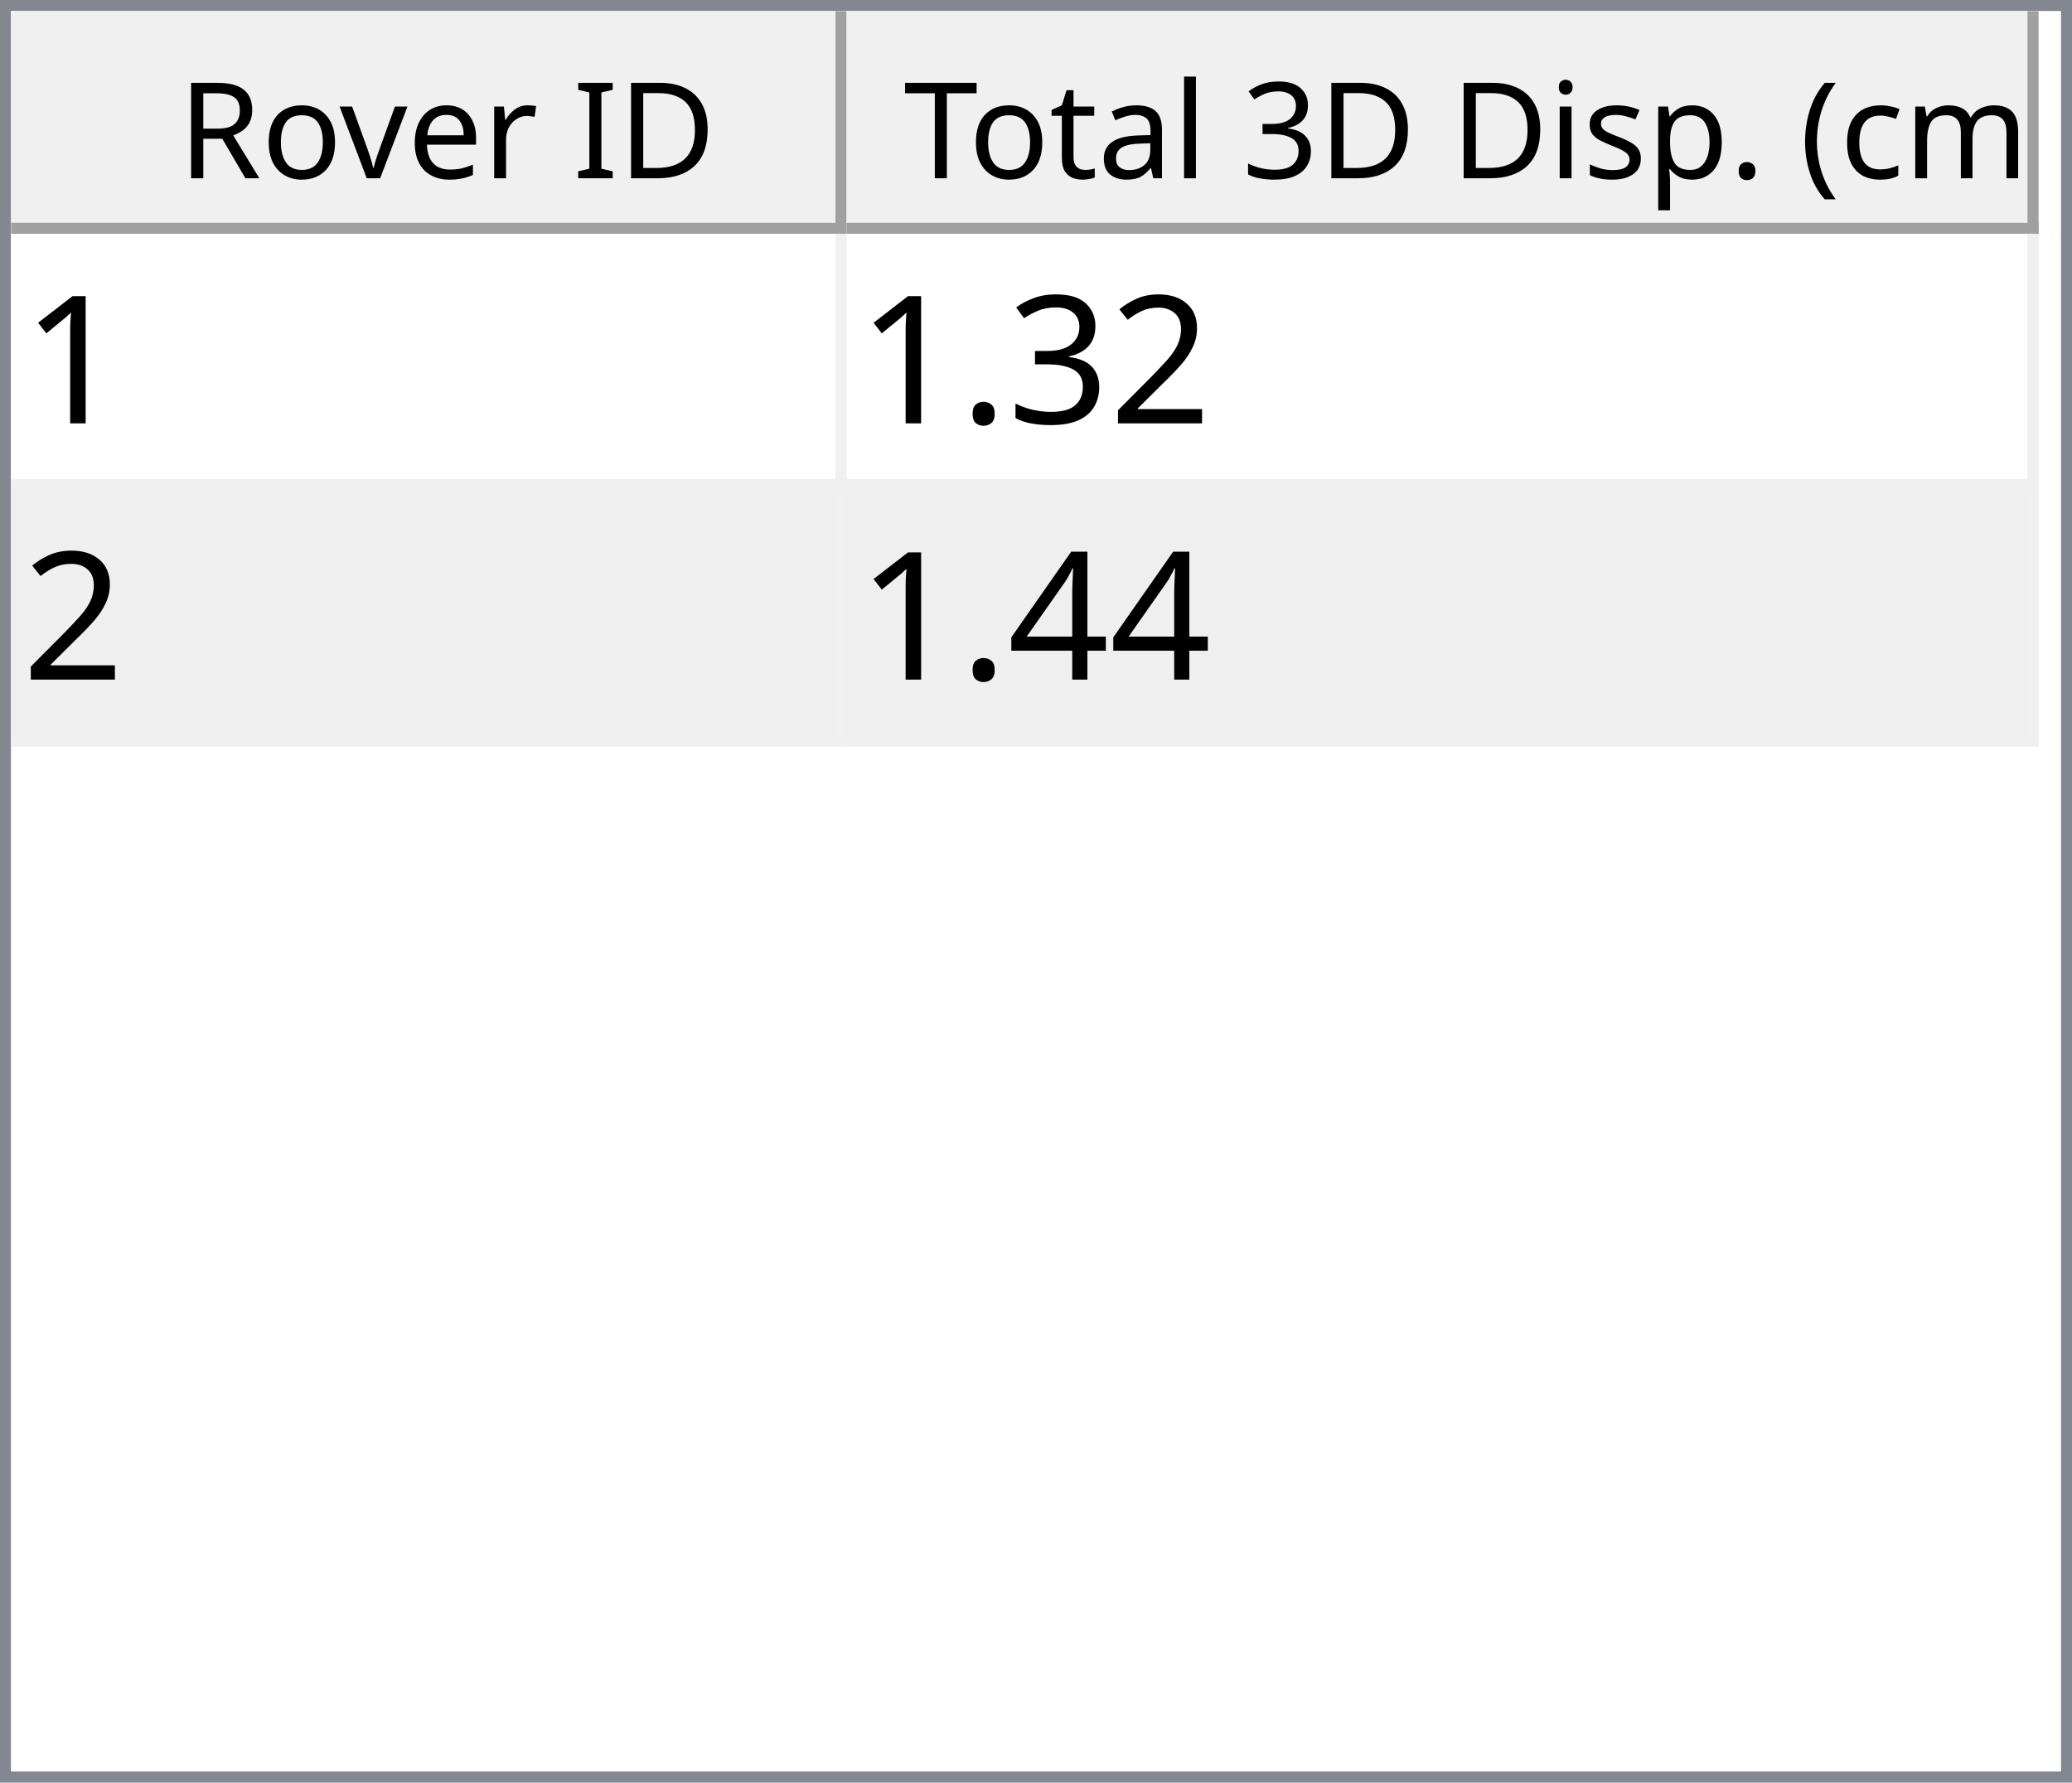
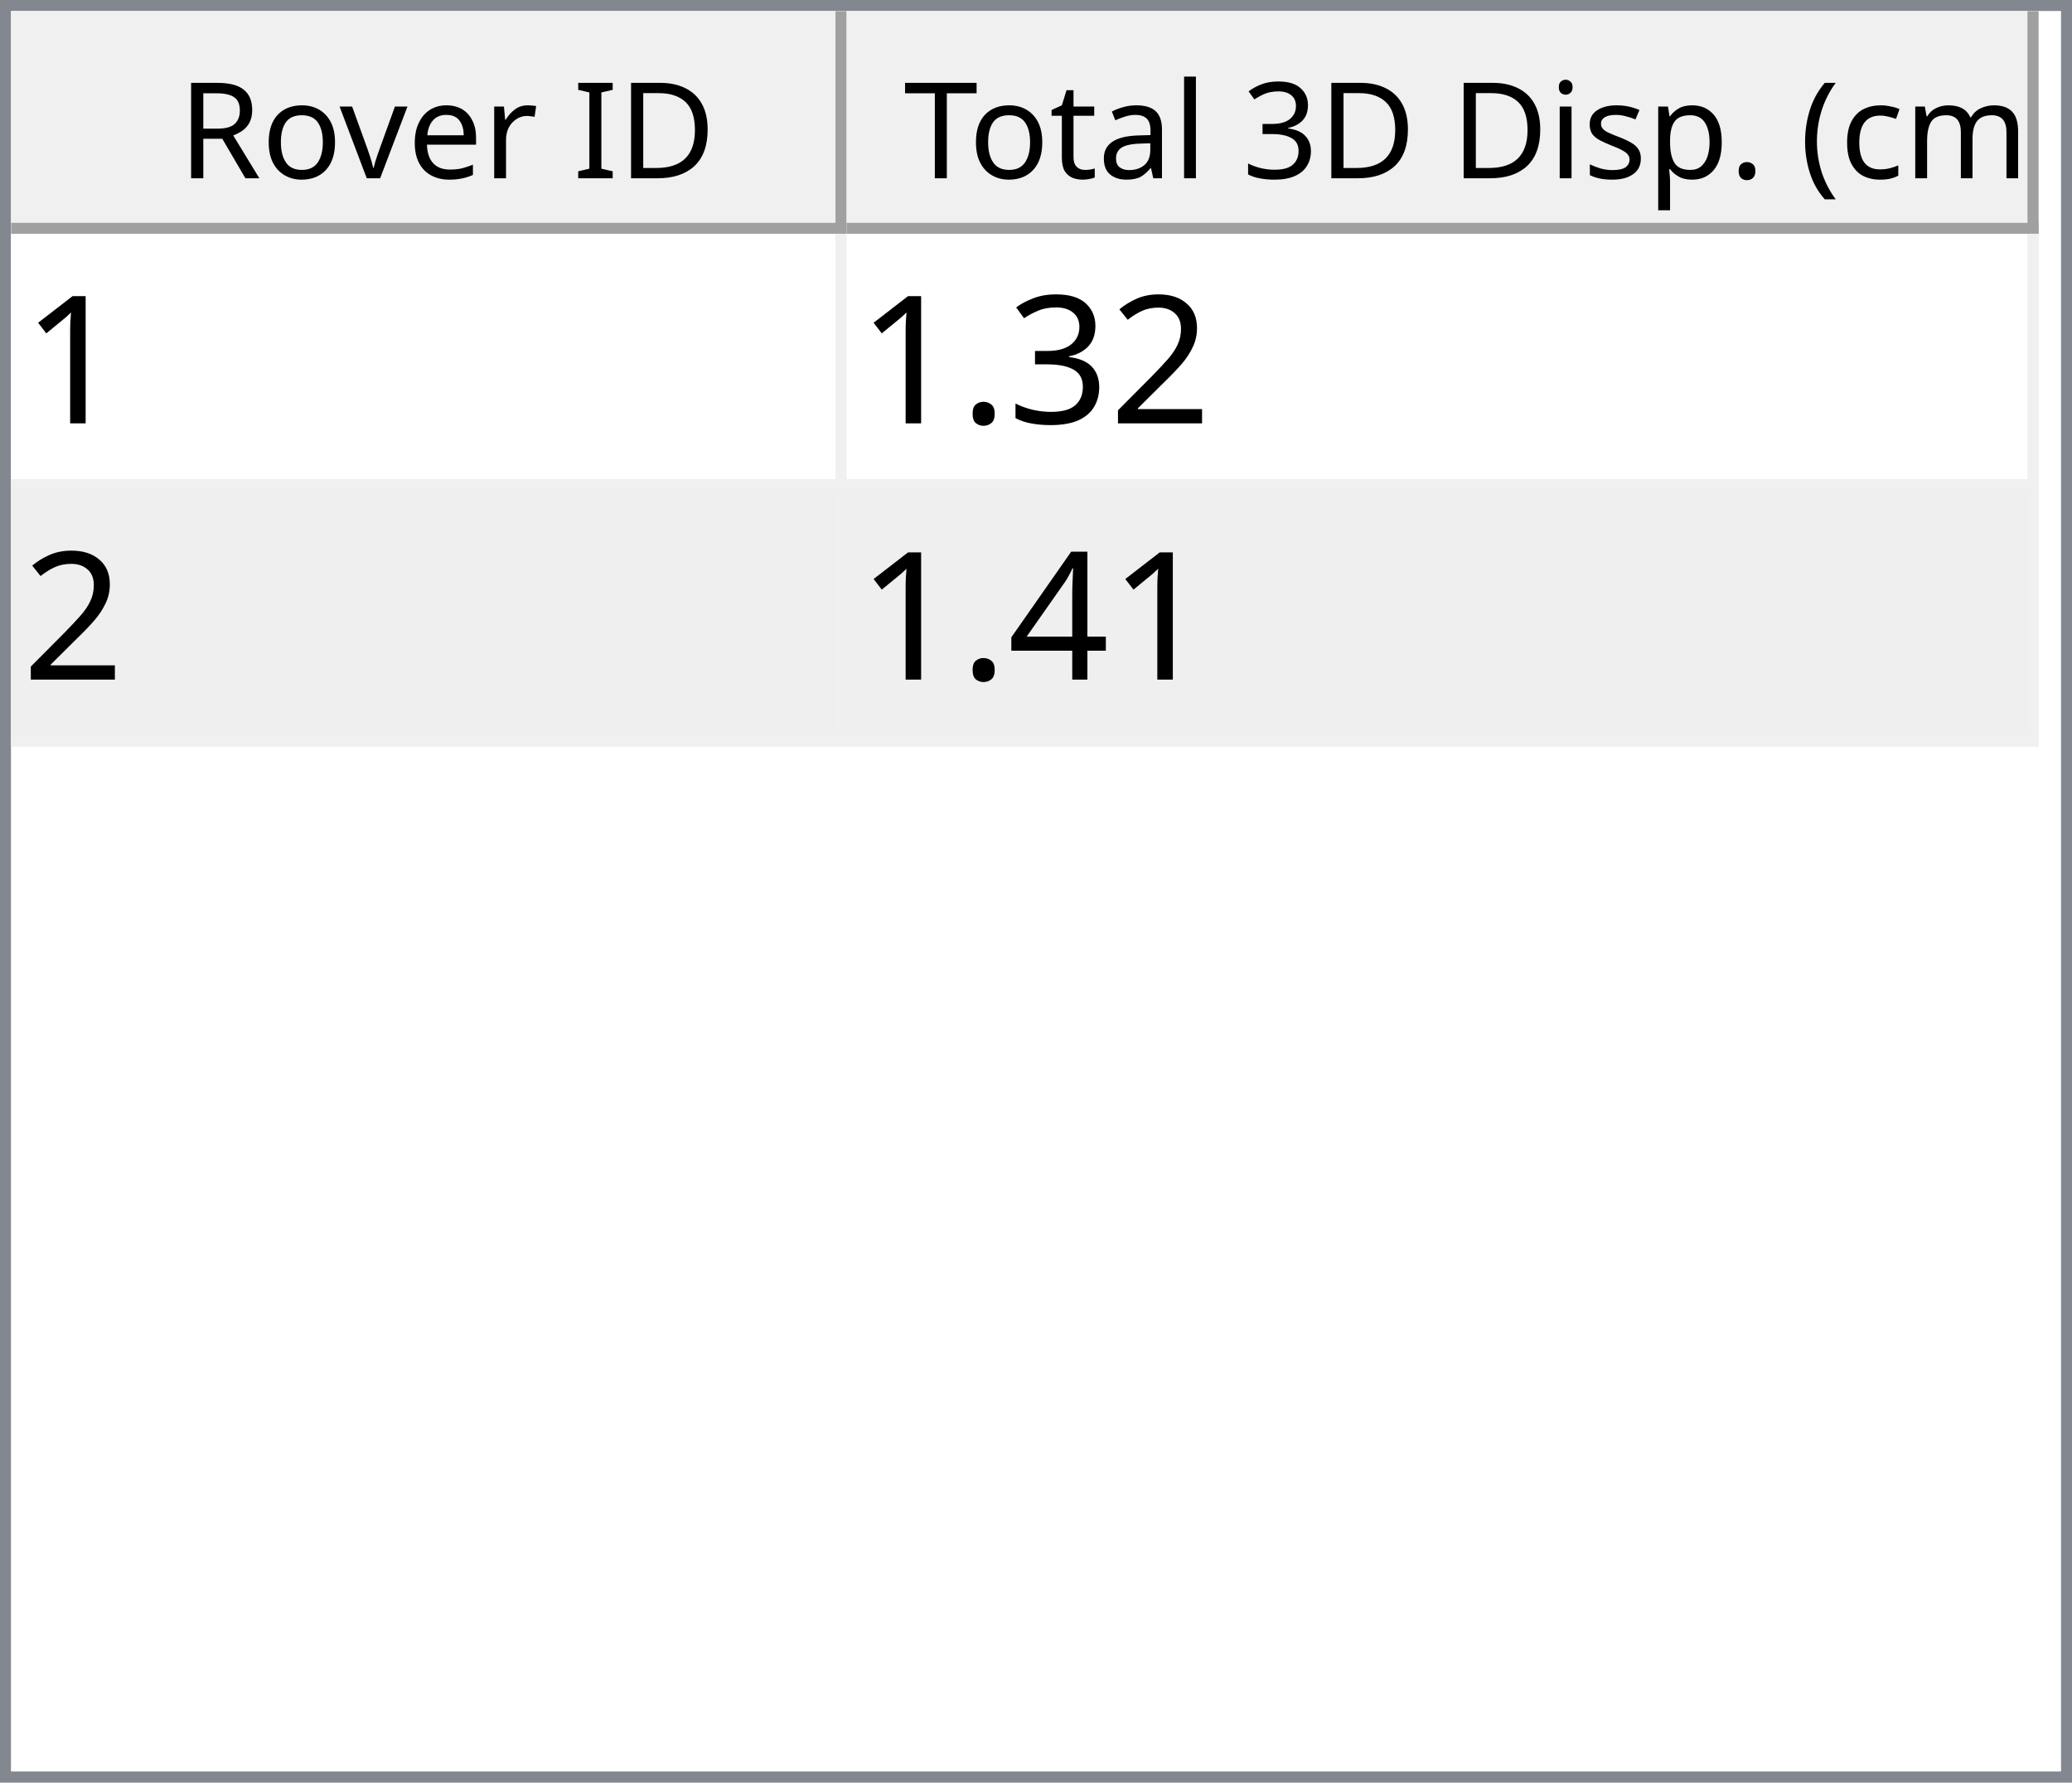
<svg xmlns="http://www.w3.org/2000/svg" style="fill-opacity:1; color-rendering:auto; color-interpolation:auto; text-rendering:auto; stroke:black; stroke-linecap:square; stroke-miterlimit:10; shape-rendering:auto; stroke-opacity:1; fill:black; stroke-dasharray:none; font-weight:normal; stroke-width:1; font-family:'Dialog'; font-style:normal; stroke-linejoin:miter; font-size:12px; stroke-dashoffset:0; image-rendering:auto;" width="186" height="160">
  <defs id="genericDefs" />
  <g>
    <defs id="defs1">
      <clipPath clipPathUnits="userSpaceOnUse" id="clipPath1">
        <path d="M0 0 L186 0 L186 160 L0 160 L0 0 Z" />
      </clipPath>
      <clipPath clipPathUnits="userSpaceOnUse" id="clipPath2">
        <path d="M0 0 L0 160 L186 160 L186 0 Z" />
      </clipPath>
      <clipPath clipPathUnits="userSpaceOnUse" id="clipPath3">
        <path d="M0 0 L0 20 L184 20 L184 0 Z" />
      </clipPath>
      <clipPath clipPathUnits="userSpaceOnUse" id="clipPath4">
        <path d="M0 0 L0 20 L75 20 L75 0 Z" />
      </clipPath>
      <clipPath clipPathUnits="userSpaceOnUse" id="clipPath5">
        <path d="M1 1 L1 19 L74 19 L74 1 Z" />
      </clipPath>
      <clipPath clipPathUnits="userSpaceOnUse" id="clipPath6">
        <path d="M0 0 L0 18 L73 18 L73 0 Z" />
      </clipPath>
      <clipPath clipPathUnits="userSpaceOnUse" id="clipPath7">
        <path d="M-0.5 -0.5 L-0.5 19.5 L74.5 19.5 L74.5 -0.5 Z" />
      </clipPath>
      <clipPath clipPathUnits="userSpaceOnUse" id="clipPath8">
        <path d="M0 0 L0 20 L107 20 L107 0 Z" />
      </clipPath>
      <clipPath clipPathUnits="userSpaceOnUse" id="clipPath9">
        <path d="M1 1 L1 19 L106 19 L106 1 Z" />
      </clipPath>
      <clipPath clipPathUnits="userSpaceOnUse" id="clipPath10">
        <path d="M0 0 L0 18 L105 18 L105 0 Z" />
      </clipPath>
      <clipPath clipPathUnits="userSpaceOnUse" id="clipPath11">
        <path d="M-0.5 -0.5 L-0.5 19.5 L106.5 19.5 L106.5 -0.5 Z" />
      </clipPath>
      <clipPath clipPathUnits="userSpaceOnUse" id="clipPath12">
        <path d="M0 0 L0 138 L184 138 L184 0 Z" />
      </clipPath>
      <clipPath clipPathUnits="userSpaceOnUse" id="clipPath13">
        <path d="M0 0 L0 46 L182 46 L182 0 Z" />
      </clipPath>
      <clipPath clipPathUnits="userSpaceOnUse" id="clipPath14">
        <path d="M-0.5 -0.5 L-0.5 45.5 L181.5 45.5 L181.5 -0.5 Z" />
      </clipPath>
      <clipPath clipPathUnits="userSpaceOnUse" id="clipPath15">
        <path d="M0 0 L0 22 L74 22 L74 0 Z" />
      </clipPath>
      <clipPath clipPathUnits="userSpaceOnUse" id="clipPath16">
        <path d="M0 0 L0 22 L106 22 L106 0 Z" />
      </clipPath>
      <font horiz-adv-x="64.551" id="font1">
        <font-face ascent="107.91" descent="25.098" units-per-em="100" style="font-style:normal; font-family:Segoe UI; font-weight:normal;" />
        <missing-glyph horiz-adv-x="64.551" d="M8.109 0 L8.109 68.266 L56.453 68.266 L56.453 0 L8.109 0 ZM15.328 7.234 L49.219 7.234 L49.219 61.031 L15.328 61.031 L15.328 7.234 Z" />
        <glyph unicode="D" horiz-adv-x="70.117" d="M9.188 0 L9.188 70.016 L28.516 70.016 Q65.531 70.016 65.531 35.891 Q65.531 19.672 55.25 9.836 Q44.969 0 27.734 0 L9.188 0 ZM17.391 62.594 L17.391 7.422 L27.828 7.422 Q41.609 7.422 49.273 14.797 Q56.938 22.172 56.938 35.688 Q56.938 62.594 28.328 62.594 L17.391 62.594 Z" />
        <glyph unicode="I" horiz-adv-x="26.611" d="M17.391 0 L9.188 0 L9.188 70.016 L17.391 70.016 L17.391 0 Z" />
        <glyph unicode=" " horiz-adv-x="27.393" d="" />
        <glyph unicode="r" horiz-adv-x="34.766" d="M34.188 41.891 Q32.078 43.5 28.125 43.5 Q23 43.5 19.555 38.672 Q16.109 33.844 16.109 25.484 L16.109 0 L8.109 0 L8.109 50 L16.109 50 L16.109 39.703 L16.312 39.703 Q18.016 44.969 21.531 47.922 Q25.047 50.875 29.391 50.875 Q32.516 50.875 34.188 50.203 L34.188 41.891 Z" />
        <glyph unicode="e" horiz-adv-x="52.295" d="M48.297 23 L12.984 23 Q13.188 14.656 17.484 10.109 Q21.781 5.562 29.297 5.562 Q37.75 5.562 44.828 11.141 L44.828 3.609 Q38.234 -1.172 27.391 -1.172 Q16.797 -1.172 10.742 5.641 Q4.688 12.453 4.688 24.812 Q4.688 36.469 11.305 43.82 Q17.922 51.172 27.734 51.172 Q37.547 51.172 42.922 44.828 Q48.297 38.484 48.297 27.203 L48.297 23 ZM40.094 29.781 Q40.047 36.719 36.75 40.578 Q33.453 44.438 27.594 44.438 Q21.922 44.438 17.969 40.383 Q14.016 36.328 13.094 29.781 L40.094 29.781 Z" />
        <glyph unicode="v" horiz-adv-x="47.9" d="M47.406 50 L27.484 0 L19.625 0 L0.688 50 L9.469 50 L22.172 13.672 Q23.578 9.672 23.922 6.688 L24.125 6.688 Q24.609 10.453 25.688 13.484 L38.969 50 L47.406 50 Z" />
        <glyph unicode="o" horiz-adv-x="58.594" d="M29 -1.172 Q17.922 -1.172 11.305 5.836 Q4.688 12.844 4.688 24.422 Q4.688 37.016 11.57 44.094 Q18.453 51.172 30.172 51.172 Q41.359 51.172 47.633 44.289 Q53.906 37.406 53.906 25.203 Q53.906 13.234 47.141 6.031 Q40.375 -1.172 29 -1.172 ZM29.594 44.438 Q21.875 44.438 17.383 39.188 Q12.891 33.938 12.891 24.703 Q12.891 15.828 17.43 10.695 Q21.969 5.562 29.594 5.562 Q37.359 5.562 41.531 10.594 Q45.703 15.625 45.703 24.906 Q45.703 34.281 41.531 39.359 Q37.359 44.438 29.594 44.438 Z" />
        <glyph unicode="R" horiz-adv-x="59.814" d="M59.375 0 L49.609 0 L37.891 19.625 Q36.281 22.359 34.766 24.289 Q33.25 26.219 31.664 27.438 Q30.078 28.656 28.25 29.219 Q26.422 29.781 24.125 29.781 L17.391 29.781 L17.391 0 L9.188 0 L9.188 70.016 L30.078 70.016 Q34.672 70.016 38.555 68.867 Q42.438 67.719 45.289 65.375 Q48.141 63.031 49.758 59.547 Q51.375 56.062 51.375 51.375 Q51.375 47.703 50.273 44.656 Q49.172 41.609 47.148 39.211 Q45.125 36.812 42.266 35.133 Q39.406 33.453 35.844 32.516 L35.844 32.328 Q37.594 31.547 38.891 30.547 Q40.188 29.547 41.359 28.18 Q42.531 26.812 43.68 25.078 Q44.828 23.344 46.234 21.047 L59.375 0 ZM17.391 62.594 L17.391 37.203 L28.516 37.203 Q31.594 37.203 34.203 38.133 Q36.812 39.062 38.719 40.797 Q40.625 42.531 41.703 45.047 Q42.781 47.562 42.781 50.688 Q42.781 56.297 39.141 59.445 Q35.5 62.594 28.609 62.594 L17.391 62.594 Z" />
        <glyph unicode=")" horiz-adv-x="30.176" d="M8.297 -15.922 L1.172 -15.922 Q16.406 2.344 16.406 26.812 Q16.406 51.469 1.078 70.016 L8.297 70.016 Q23.531 52.156 23.531 26.703 Q23.531 1.375 8.297 -15.922 Z" />
        <glyph unicode="m" horiz-adv-x="86.133" d="M79.109 0 L71.094 0 L71.094 28.719 Q71.094 37.016 68.531 40.727 Q65.969 44.438 59.906 44.438 Q54.781 44.438 51.195 39.75 Q47.609 35.062 47.609 28.516 L47.609 0 L39.594 0 L39.594 29.688 Q39.594 44.438 28.219 44.438 Q22.953 44.438 19.531 40.016 Q16.109 35.594 16.109 28.516 L16.109 0 L8.109 0 L8.109 50 L16.109 50 L16.109 42.094 L16.312 42.094 Q21.625 51.172 31.844 51.172 Q36.969 51.172 40.773 48.312 Q44.578 45.453 46 40.828 Q51.562 51.172 62.594 51.172 Q79.109 51.172 79.109 30.812 L79.109 0 Z" />
        <glyph unicode="c" horiz-adv-x="46.191" d="M42.188 2.297 Q36.422 -1.172 28.516 -1.172 Q17.828 -1.172 11.258 5.789 Q4.688 12.75 4.688 23.828 Q4.688 36.188 11.766 43.68 Q18.844 51.172 30.672 51.172 Q37.25 51.172 42.281 48.734 L42.281 40.531 Q36.719 44.438 30.375 44.438 Q22.703 44.438 17.797 38.945 Q12.891 33.453 12.891 24.516 Q12.891 15.719 17.508 10.641 Q22.125 5.562 29.891 5.562 Q36.422 5.562 42.188 9.906 L42.188 2.297 Z" />
        <glyph unicode="(" horiz-adv-x="30.176" d="M29.109 -15.922 L21.969 -15.922 Q6.844 1.375 6.844 26.703 Q6.844 52.156 21.969 70.016 L29.203 70.016 Q13.875 51.469 13.875 26.812 Q13.875 2.344 29.109 -15.922 Z" />
        <glyph unicode="." horiz-adv-x="21.68" d="M10.891 -1.078 Q8.641 -1.078 7.055 0.539 Q5.469 2.156 5.469 4.391 Q5.469 6.641 7.055 8.273 Q8.641 9.906 10.891 9.906 Q13.188 9.906 14.797 8.273 Q16.406 6.641 16.406 4.391 Q16.406 2.156 14.797 0.539 Q13.188 -1.078 10.891 -1.078 Z" />
        <glyph unicode="p" horiz-adv-x="58.789" d="M16.312 7.234 L16.109 7.234 L16.109 -23 L8.109 -23 L8.109 50 L16.109 50 L16.109 41.219 L16.312 41.219 Q22.219 51.172 33.594 51.172 Q43.266 51.172 48.688 44.461 Q54.109 37.75 54.109 26.469 Q54.109 13.922 48 6.375 Q41.891 -1.172 31.297 -1.172 Q21.578 -1.172 16.312 7.234 ZM16.109 27.391 L16.109 20.406 Q16.109 14.203 20.141 9.883 Q24.172 5.562 30.375 5.562 Q37.641 5.562 41.773 11.133 Q45.906 16.703 45.906 26.609 Q45.906 34.969 42.047 39.703 Q38.188 44.438 31.594 44.438 Q24.609 44.438 20.359 39.578 Q16.109 34.719 16.109 27.391 Z" />
        <glyph unicode="s" horiz-adv-x="42.432" d="M5.078 1.812 L5.078 10.406 Q11.625 5.562 19.484 5.562 Q30.031 5.562 30.031 12.594 Q30.031 14.594 29.125 15.992 Q28.219 17.391 26.68 18.461 Q25.141 19.531 23.07 20.383 Q21 21.234 18.609 22.172 Q15.281 23.484 12.766 24.828 Q10.25 26.172 8.57 27.859 Q6.891 29.547 6.031 31.695 Q5.172 33.844 5.172 36.719 Q5.172 40.234 6.789 42.945 Q8.406 45.656 11.086 47.484 Q13.766 49.312 17.211 50.242 Q20.656 51.172 24.312 51.172 Q30.812 51.172 35.938 48.922 L35.938 40.828 Q30.422 44.438 23.25 44.438 Q21 44.438 19.195 43.922 Q17.391 43.406 16.094 42.477 Q14.797 41.547 14.086 40.258 Q13.375 38.969 13.375 37.406 Q13.375 35.453 14.086 34.133 Q14.797 32.812 16.164 31.789 Q17.531 30.766 19.484 29.938 Q21.438 29.109 23.922 28.125 Q27.25 26.859 29.883 25.516 Q32.516 24.172 34.375 22.484 Q36.234 20.797 37.234 18.602 Q38.234 16.406 38.234 13.375 Q38.234 9.672 36.602 6.938 Q34.969 4.203 32.234 2.398 Q29.5 0.594 25.93 -0.289 Q22.359 -1.172 18.453 -1.172 Q10.75 -1.172 5.078 1.812 Z" />
        <glyph unicode="i" horiz-adv-x="24.219" d="M12.203 62.703 Q10.062 62.703 8.547 64.164 Q7.031 65.625 7.031 67.875 Q7.031 70.125 8.547 71.609 Q10.062 73.094 12.203 73.094 Q14.406 73.094 15.945 71.609 Q17.484 70.125 17.484 67.875 Q17.484 65.719 15.945 64.211 Q14.406 62.703 12.203 62.703 ZM16.109 0 L8.109 0 L8.109 50 L16.109 50 L16.109 0 Z" />
        <glyph unicode="3" horiz-adv-x="53.906" d="M46.531 19.828 Q46.531 15.094 44.75 11.211 Q42.969 7.328 39.719 4.57 Q36.469 1.812 31.93 0.297 Q27.391 -1.219 21.922 -1.219 Q11.922 -1.219 6 2.594 L6 11.188 Q13.094 5.609 22.219 5.609 Q25.875 5.609 28.828 6.539 Q31.781 7.469 33.906 9.227 Q36.031 10.984 37.18 13.477 Q38.328 15.969 38.328 19.094 Q38.328 32.812 18.797 32.812 L12.984 32.812 L12.984 39.594 L18.5 39.594 Q35.797 39.594 35.797 52.484 Q35.797 64.406 22.609 64.406 Q15.188 64.406 8.688 59.422 L8.688 67.188 Q15.375 71.188 24.609 71.188 Q29 71.188 32.57 69.969 Q36.141 68.75 38.68 66.555 Q41.219 64.359 42.609 61.281 Q44 58.203 44 54.5 Q44 40.672 30.031 36.719 L30.031 36.531 Q33.594 36.141 36.625 34.797 Q39.656 33.453 41.852 31.305 Q44.047 29.156 45.289 26.25 Q46.531 23.344 46.531 19.828 Z" />
        <glyph unicode="l" horiz-adv-x="24.219" d="M16.109 0 L8.109 0 L8.109 74.031 L16.109 74.031 L16.109 0 Z" />
        <glyph unicode="a" horiz-adv-x="50.879" d="M43.891 0 L35.891 0 L35.891 7.812 L35.688 7.812 Q30.469 -1.172 20.312 -1.172 Q12.844 -1.172 8.617 2.781 Q4.391 6.734 4.391 13.281 Q4.391 27.297 20.906 29.594 L35.891 31.688 Q35.891 44.438 25.594 44.438 Q16.547 44.438 9.281 38.281 L9.281 46.484 Q16.656 51.172 26.266 51.172 Q43.891 51.172 43.891 32.516 L43.891 0 ZM35.891 25.297 L23.828 23.641 Q18.266 22.859 15.43 20.875 Q12.594 18.891 12.594 13.875 Q12.594 10.203 15.211 7.883 Q17.828 5.562 22.172 5.562 Q28.125 5.562 32.008 9.742 Q35.891 13.922 35.891 20.312 L35.891 25.297 Z" />
        <glyph unicode="t" horiz-adv-x="33.887" d="M31.297 0.484 Q28.469 -1.078 23.828 -1.078 Q10.688 -1.078 10.688 13.578 L10.688 43.172 L2.094 43.172 L2.094 50 L10.688 50 L10.688 62.203 L18.703 64.797 L18.703 50 L31.297 50 L31.297 43.172 L18.703 43.172 L18.703 14.984 Q18.703 9.969 20.414 7.82 Q22.125 5.672 26.078 5.672 Q29.109 5.672 31.297 7.328 L31.297 0.484 Z" />
        <glyph unicode="T" horiz-adv-x="52.393" d="M50.594 62.594 L30.375 62.594 L30.375 0 L22.172 0 L22.172 62.594 L2 62.594 L2 70.016 L50.594 70.016 L50.594 62.594 Z" />
      </font>
      <font horiz-adv-x="75.0" id="font2">
        <font-face ascent="100.537" descent="21.973" units-per-em="100" style="font-style:normal; font-family:sans-serif; font-weight:normal;" />
        <missing-glyph horiz-adv-x="75.0" d="M12.5 0 L12.5 62.5 L62.5 62.5 L62.5 0 L12.5 0 ZM14.062 1.562 L60.938 1.562 L60.938 60.938 L14.062 60.938 L14.062 1.562 Z" />
        <glyph unicode="1" horiz-adv-x="55.615" d="M37.25 0 L28.469 0 L28.469 56 Q25.297 52.984 20.141 49.953 Q14.984 46.922 10.891 45.406 L10.891 53.906 Q18.266 57.375 23.781 62.305 Q29.297 67.234 31.594 71.875 L37.25 71.875 L37.25 0 Z" />
        <glyph unicode="2" horiz-adv-x="55.615" d="M50.344 8.453 L50.344 0 L3.031 0 Q2.938 3.172 4.047 6.109 Q5.859 10.938 9.836 15.625 Q13.812 20.312 21.344 26.469 Q33.016 36.031 37.117 41.625 Q41.219 47.219 41.219 52.203 Q41.219 57.422 37.477 61.008 Q33.734 64.594 27.734 64.594 Q21.391 64.594 17.578 60.789 Q13.766 56.984 13.719 50.25 L4.688 51.172 Q5.609 61.281 11.664 66.578 Q17.719 71.875 27.938 71.875 Q38.234 71.875 44.242 66.164 Q50.25 60.453 50.25 52 Q50.25 47.703 48.492 43.555 Q46.734 39.406 42.656 34.812 Q38.578 30.219 29.109 22.219 Q21.188 15.578 18.945 13.211 Q16.703 10.844 15.234 8.453 L50.344 8.453 Z" />
        <glyph unicode="3" horiz-adv-x="55.615" d="M4.203 18.891 L12.984 20.062 Q14.5 12.594 18.141 9.297 Q21.781 6 27 6 Q33.203 6 37.477 10.297 Q41.75 14.594 41.75 20.953 Q41.75 27 37.797 30.93 Q33.844 34.859 27.734 34.859 Q25.25 34.859 21.531 33.891 L22.516 41.609 Q23.391 41.5 23.922 41.5 Q29.547 41.5 34.039 44.43 Q38.531 47.359 38.531 53.469 Q38.531 58.297 35.258 61.477 Q31.984 64.656 26.812 64.656 Q21.688 64.656 18.266 61.43 Q14.844 58.203 13.875 51.766 L5.078 53.328 Q6.688 62.156 12.398 67.016 Q18.109 71.875 26.609 71.875 Q32.469 71.875 37.398 69.359 Q42.328 66.844 44.945 62.5 Q47.562 58.156 47.562 53.266 Q47.562 48.641 45.07 44.828 Q42.578 41.016 37.703 38.766 Q44.047 37.312 47.562 32.695 Q51.078 28.078 51.078 21.141 Q51.078 11.766 44.242 5.25 Q37.406 -1.266 26.953 -1.266 Q17.531 -1.266 11.305 4.352 Q5.078 9.969 4.203 18.891 Z" />
        <glyph unicode="." horiz-adv-x="27.783" d="M9.078 0 L9.078 10.016 L19.094 10.016 L19.094 0 L9.078 0 Z" />
        <glyph unicode="4" horiz-adv-x="55.615" d="M32.328 0 L32.328 17.141 L1.266 17.141 L1.266 25.203 L33.938 71.578 L41.109 71.578 L41.109 25.203 L50.781 25.203 L50.781 17.141 L41.109 17.141 L41.109 0 L32.328 0 ZM32.328 25.203 L32.328 57.469 L9.906 25.203 L32.328 25.203 Z" />
      </font>
    </defs>
    <g style="fill:white; stroke:white;">
      <rect x="0" y="0" width="186" style="clip-path:url(#clipPath1); stroke:none;" height="160" />
    </g>
    <g style="fill:white; text-rendering:optimizeSpeed; color-rendering:optimizeSpeed; image-rendering:optimizeSpeed; shape-rendering:crispEdges; stroke:white; color-interpolation:sRGB;">
      <rect x="0" width="186" height="160" y="0" style="stroke:none;" />
      <path style="stroke:none;" d="M0 160 L186 160 L186 0 L0 0 Z" />
    </g>
    <g style="fill:rgb(240,240,240); font-family:'Segoe UI'; stroke:rgb(240,240,240);">
      <rect x="0" y="0" width="186" style="clip-path:url(#clipPath2); stroke:none;" height="160" />
    </g>
    <g style="fill:rgb(130,135,144); font-family:'Segoe UI'; stroke:rgb(130,135,144);">
      <path d="M0 0 L186 0 L186 160 L0 160 L0 0 ZM1 1 L185 1 L185 159 L1 159 L1 1 Z" style="fill-rule:evenodd; clip-path:url(#clipPath2); stroke:none;" />
    </g>
    <g style="fill:white; font-family:'Segoe UI'; stroke:white;" transform="translate(1,1)">
      <rect x="0" y="0" width="184" style="clip-path:url(#clipPath3); stroke:none;" height="20" />
    </g>
    <g style="fill:rgb(240,240,240); font-family:'Segoe UI'; stroke:rgb(240,240,240);" transform="translate(1,1)">
      <rect x="0" y="0" width="75" style="clip-path:url(#clipPath4); stroke:none;" height="20" />
    </g>
    <g style="font-family:'Segoe UI';" transform="translate(2,2)">
      <text x="14" xml:space="preserve" y="14" style="clip-path:url(#clipPath6); stroke:none;">Rover ID</text>
    </g>
    <g style="fill:rgb(160,160,160); font-family:'Segoe UI'; stroke:rgb(160,160,160); stroke-linejoin:bevel;" transform="translate(1.5,1.5)">
      <line x1="74" x2="74" y1="0" style="fill:none; clip-path:url(#clipPath7);" y2="19" />
    </g>
    <g style="fill:rgb(160,160,160); font-family:'Segoe UI'; stroke:rgb(160,160,160); stroke-linejoin:bevel;" transform="matrix(1,0,0,1,1,1) translate(0.5,0.5)">
      <line x1="0" x2="74" y1="19" style="fill:none; clip-path:url(#clipPath7);" y2="19" />
    </g>
    <g style="fill:rgb(240,240,240); font-family:'Segoe UI'; stroke:rgb(240,240,240);" transform="translate(76,1)">
      <rect x="0" y="0" width="107" style="clip-path:url(#clipPath8); stroke:none;" height="20" />
    </g>
    <g style="font-family:'Segoe UI';" transform="translate(77,2)">
      <text x="1" xml:space="preserve" y="14" style="clip-path:url(#clipPath10); stroke:none;"> Total 3D Disp. (cm)</text>
    </g>
    <g style="fill:rgb(160,160,160); font-family:'Segoe UI'; stroke:rgb(160,160,160); stroke-linejoin:bevel;" transform="translate(76.5,1.5)">
      <line x1="106" x2="106" y1="0" style="fill:none; clip-path:url(#clipPath11);" y2="19" />
    </g>
    <g style="fill:rgb(160,160,160); font-family:'Segoe UI'; stroke:rgb(160,160,160); stroke-linejoin:bevel;" transform="matrix(1,0,0,1,76,1) translate(0.5,0.5)">
      <line x1="0" x2="106" y1="19" style="fill:none; clip-path:url(#clipPath11);" y2="19" />
    </g>
    <g style="fill:white; font-family:'Segoe UI'; stroke:white;" transform="translate(1,21)">
      <rect x="0" y="0" width="184" style="clip-path:url(#clipPath12); stroke:none;" height="138" />
    </g>
    <g style="fill:rgb(240,240,240); font-size:16px; font-family:sans-serif; stroke:rgb(240,240,240);" transform="translate(1,21)">
      <rect x="0" y="0" width="182" style="clip-path:url(#clipPath13); stroke:none;" height="46" />
      <line transform="translate(0.5,0.5)" x1="0" x2="181" y1="22" style="clip-path:url(#clipPath14); fill:none; stroke-linejoin:bevel;" y2="22" />
    </g>
    <g transform="matrix(1,0,0,1,1,21) translate(0.5,0.5)" style="fill:rgb(240,240,240); font-size:16px; font-family:sans-serif; stroke:rgb(240,240,240); stroke-linejoin:bevel;">
      <line x1="0" x2="181" y1="45" style="fill:none; clip-path:url(#clipPath14);" y2="45" />
    </g>
    <g transform="matrix(1,0,0,1,1,21) translate(0.5,0.5)" style="fill:rgb(240,240,240); font-size:16px; font-family:sans-serif; stroke:rgb(240,240,240); stroke-linejoin:bevel;">
      <line x1="74" x2="74" y1="0" style="fill:none; clip-path:url(#clipPath14);" y2="45" />
    </g>
    <g transform="matrix(1,0,0,1,1,21) translate(0.5,0.5)" style="fill:rgb(240,240,240); font-size:16px; font-family:sans-serif; stroke:rgb(240,240,240); stroke-linejoin:bevel;">
      <line x1="181" x2="181" y1="0" style="fill:none; clip-path:url(#clipPath14);" y2="45" />
    </g>
    <g style="fill:white; font-size:16px; font-family:sans-serif; stroke:white;" transform="matrix(1,0,0,1,1,21)">
      <rect x="0" y="0" width="74" style="clip-path:url(#clipPath15); stroke:none;" height="22" />
      <text x="1" y="17" style="fill:black; clip-path:url(#clipPath15); stroke:none;" xml:space="preserve">1</text>
    </g>
    <g style="fill:white; font-size:16px; font-family:sans-serif; stroke:white;" transform="matrix(1,0,0,1,1,21) translate(75,0)">
      <rect x="0" y="0" width="106" style="clip-path:url(#clipPath16); stroke:none;" height="22" />
      <text x="1" y="17" style="fill:black; clip-path:url(#clipPath16); stroke:none;" xml:space="preserve">1.32</text>
    </g>
    <g style="fill:rgb(239,239,239); font-size:16px; font-family:sans-serif; stroke:rgb(239,239,239);" transform="matrix(1,0,0,1,1,21) translate(0,23)">
      <rect x="0" y="0" width="74" style="clip-path:url(#clipPath15); stroke:none;" height="22" />
      <text x="1" y="17" style="fill:black; clip-path:url(#clipPath15); stroke:none;" xml:space="preserve">2</text>
    </g>
    <g style="fill:rgb(239,239,239); font-size:16px; font-family:sans-serif; stroke:rgb(239,239,239);" transform="matrix(1,0,0,1,1,21) translate(75,23)">
      <rect x="0" y="0" width="106" style="clip-path:url(#clipPath16); stroke:none;" height="22" />
-       <text x="1" y="17" style="fill:black; clip-path:url(#clipPath16); stroke:none;" xml:space="preserve">1.44</text>
+       <text x="1" y="17" style="fill:black; clip-path:url(#clipPath16); stroke:none;" xml:space="preserve">1.41</text>
    </g>
  </g>
</svg>
